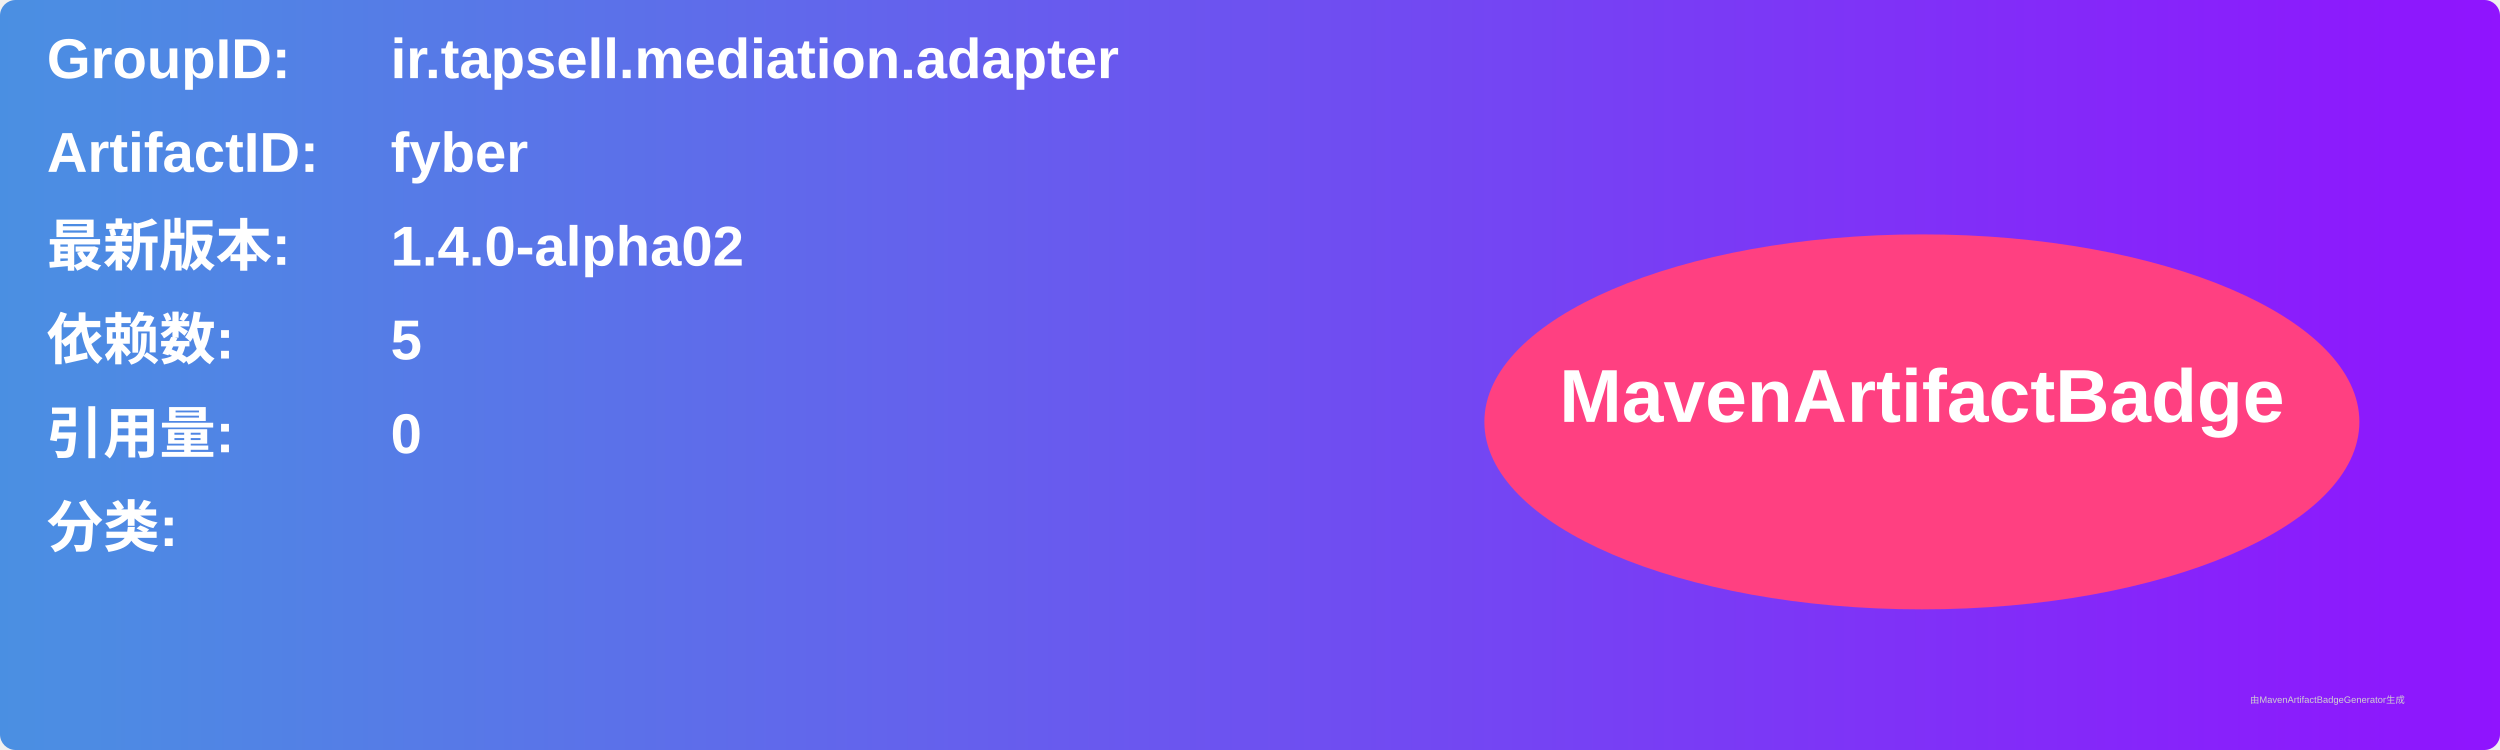
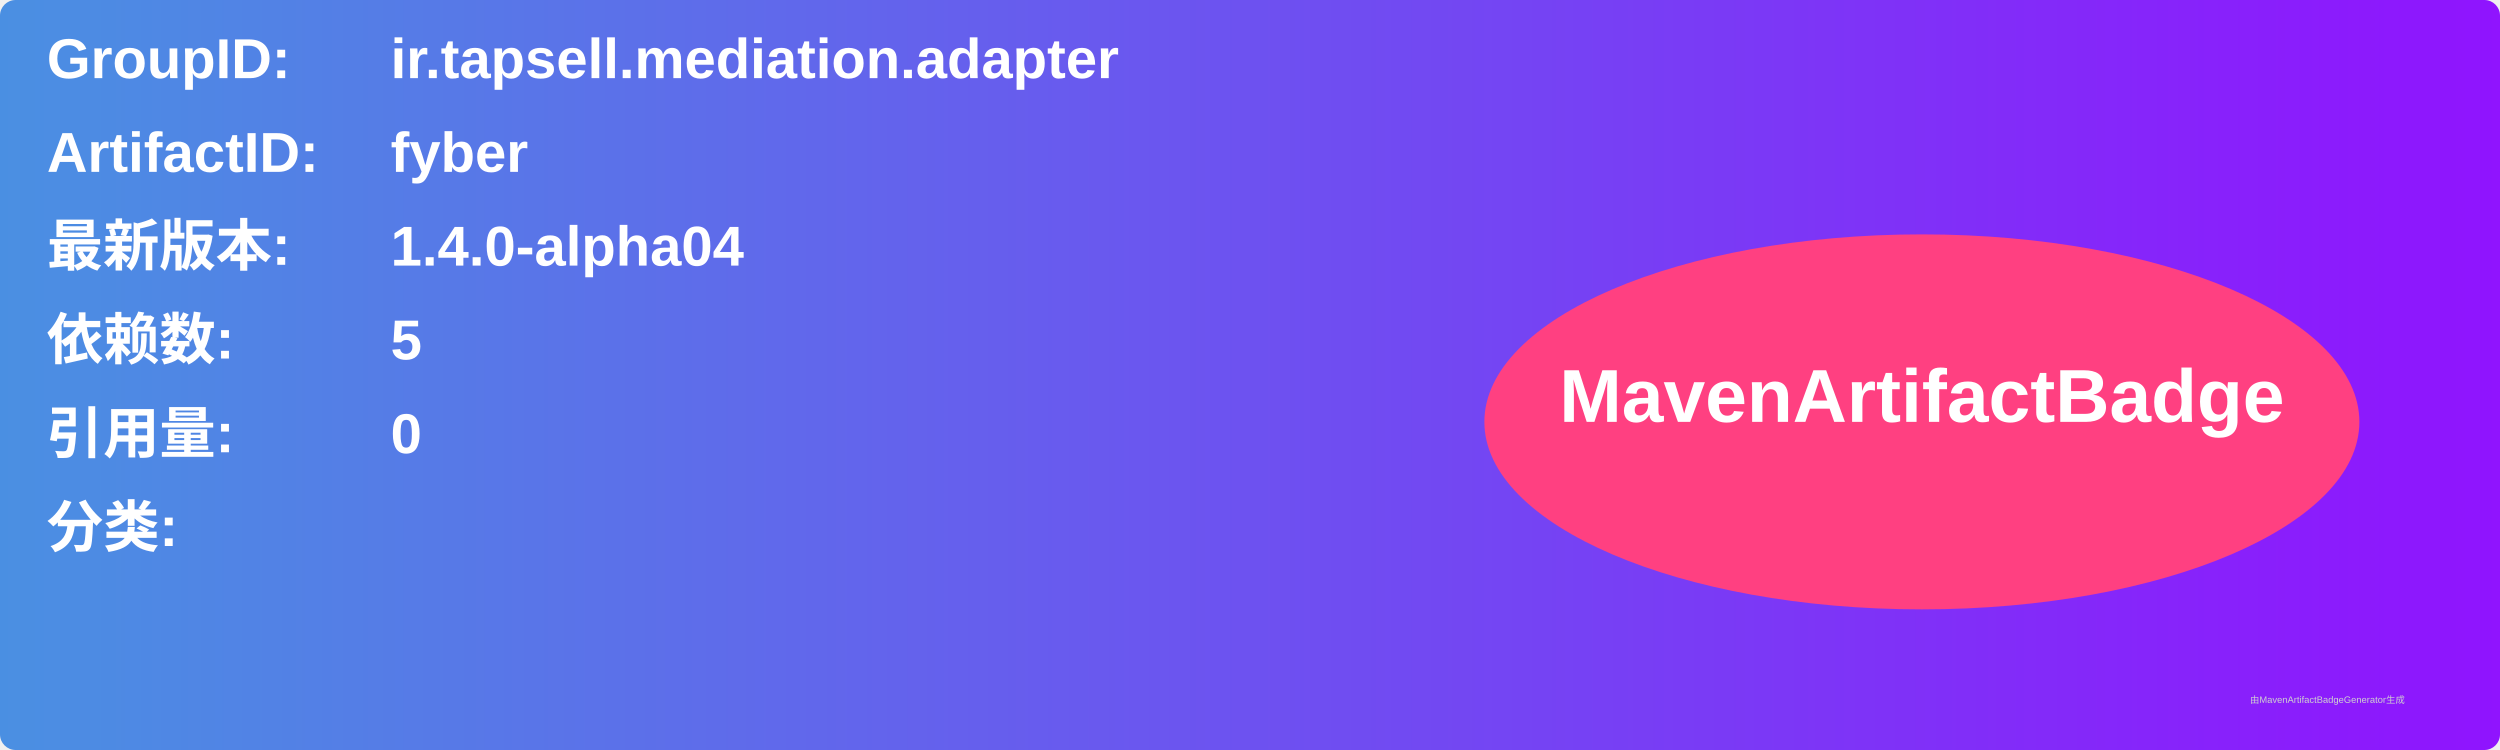
<svg xmlns="http://www.w3.org/2000/svg" width="800" height="240" viewBox="0 0 800 240">
  <linearGradient id="grad" x1="0%" y1="0%" x2="100%" y2="0%">
    <stop offset="0%" stop-color="#4a90e2" />
    <stop offset="100%" stop-color="#9013fe" />
  </linearGradient>
  <rect width="100%" height="100%" rx="5" ry="5" fill="url(#grad)" />
  <g transform="translate(15, 15)">
    <text x="0" y="10" font-family="Arial" font-size="18" fill="white" font-weight="bold" width="260">GroupID:</text>
    <text x="110" y="10" font-family="Arial" font-size="18" fill="white" font-weight="bold" width="460">ir.tapsell.mediation.adapter</text>
    <text x="0" y="40" font-family="Arial" font-size="18" fill="white" font-weight="bold" width="260">ArtifactID:</text>
    <text x="110" y="40" font-family="Arial" font-size="18" fill="white" font-weight="bold" width="460">fyber</text>
    <text x="0" y="70" font-family="Arial" font-size="18" fill="white" font-weight="bold">最新版本:</text>
    <text x="110" y="70" font-family="Arial" font-size="18" fill="white" font-weight="bold">
-       <tspan font-weight="bold">1.4.0-alpha02</tspan>
+       <tspan font-weight="bold">1.4.0-alpha04</tspan>
    </text>
    <text x="0" y="100" font-family="Arial" font-size="18" fill="white" font-weight="bold">依赖数: </text>
    <text x="110" y="100" font-family="Arial" font-size="18" fill="white">
      <tspan font-weight="bold">5</tspan>
    </text>
    <text x="0" y="130" font-family="Arial" font-size="18" fill="white" font-weight="bold">引用量: </text>
    <text x="110" y="130" font-family="Arial" font-size="18" fill="white">
      <tspan font-weight="bold">0</tspan>
    </text>
    <text x="0" y="160" font-family="Arial" font-size="18" fill="white" font-weight="bold">分类:</text>
    <text x="10" y="190" font-family="Arial" font-size="10" fill="white">
      <tspan font-weight="bold" />
    </text>
    <ellipse cx="600" cy="120" rx="140" ry="60" fill="#ff4081" />
    <text x="600" y="120" text-anchor="middle" font-family="Arial" font-size="24" fill="white" font-weight="bold">MavenArtifactBadge</text>
  </g>
  <text x="720" y="225" font-family="Arial" font-size="3" fill="#d0d0d0">由MavenArtifactBadgeGenerator生成</text>
</svg>
